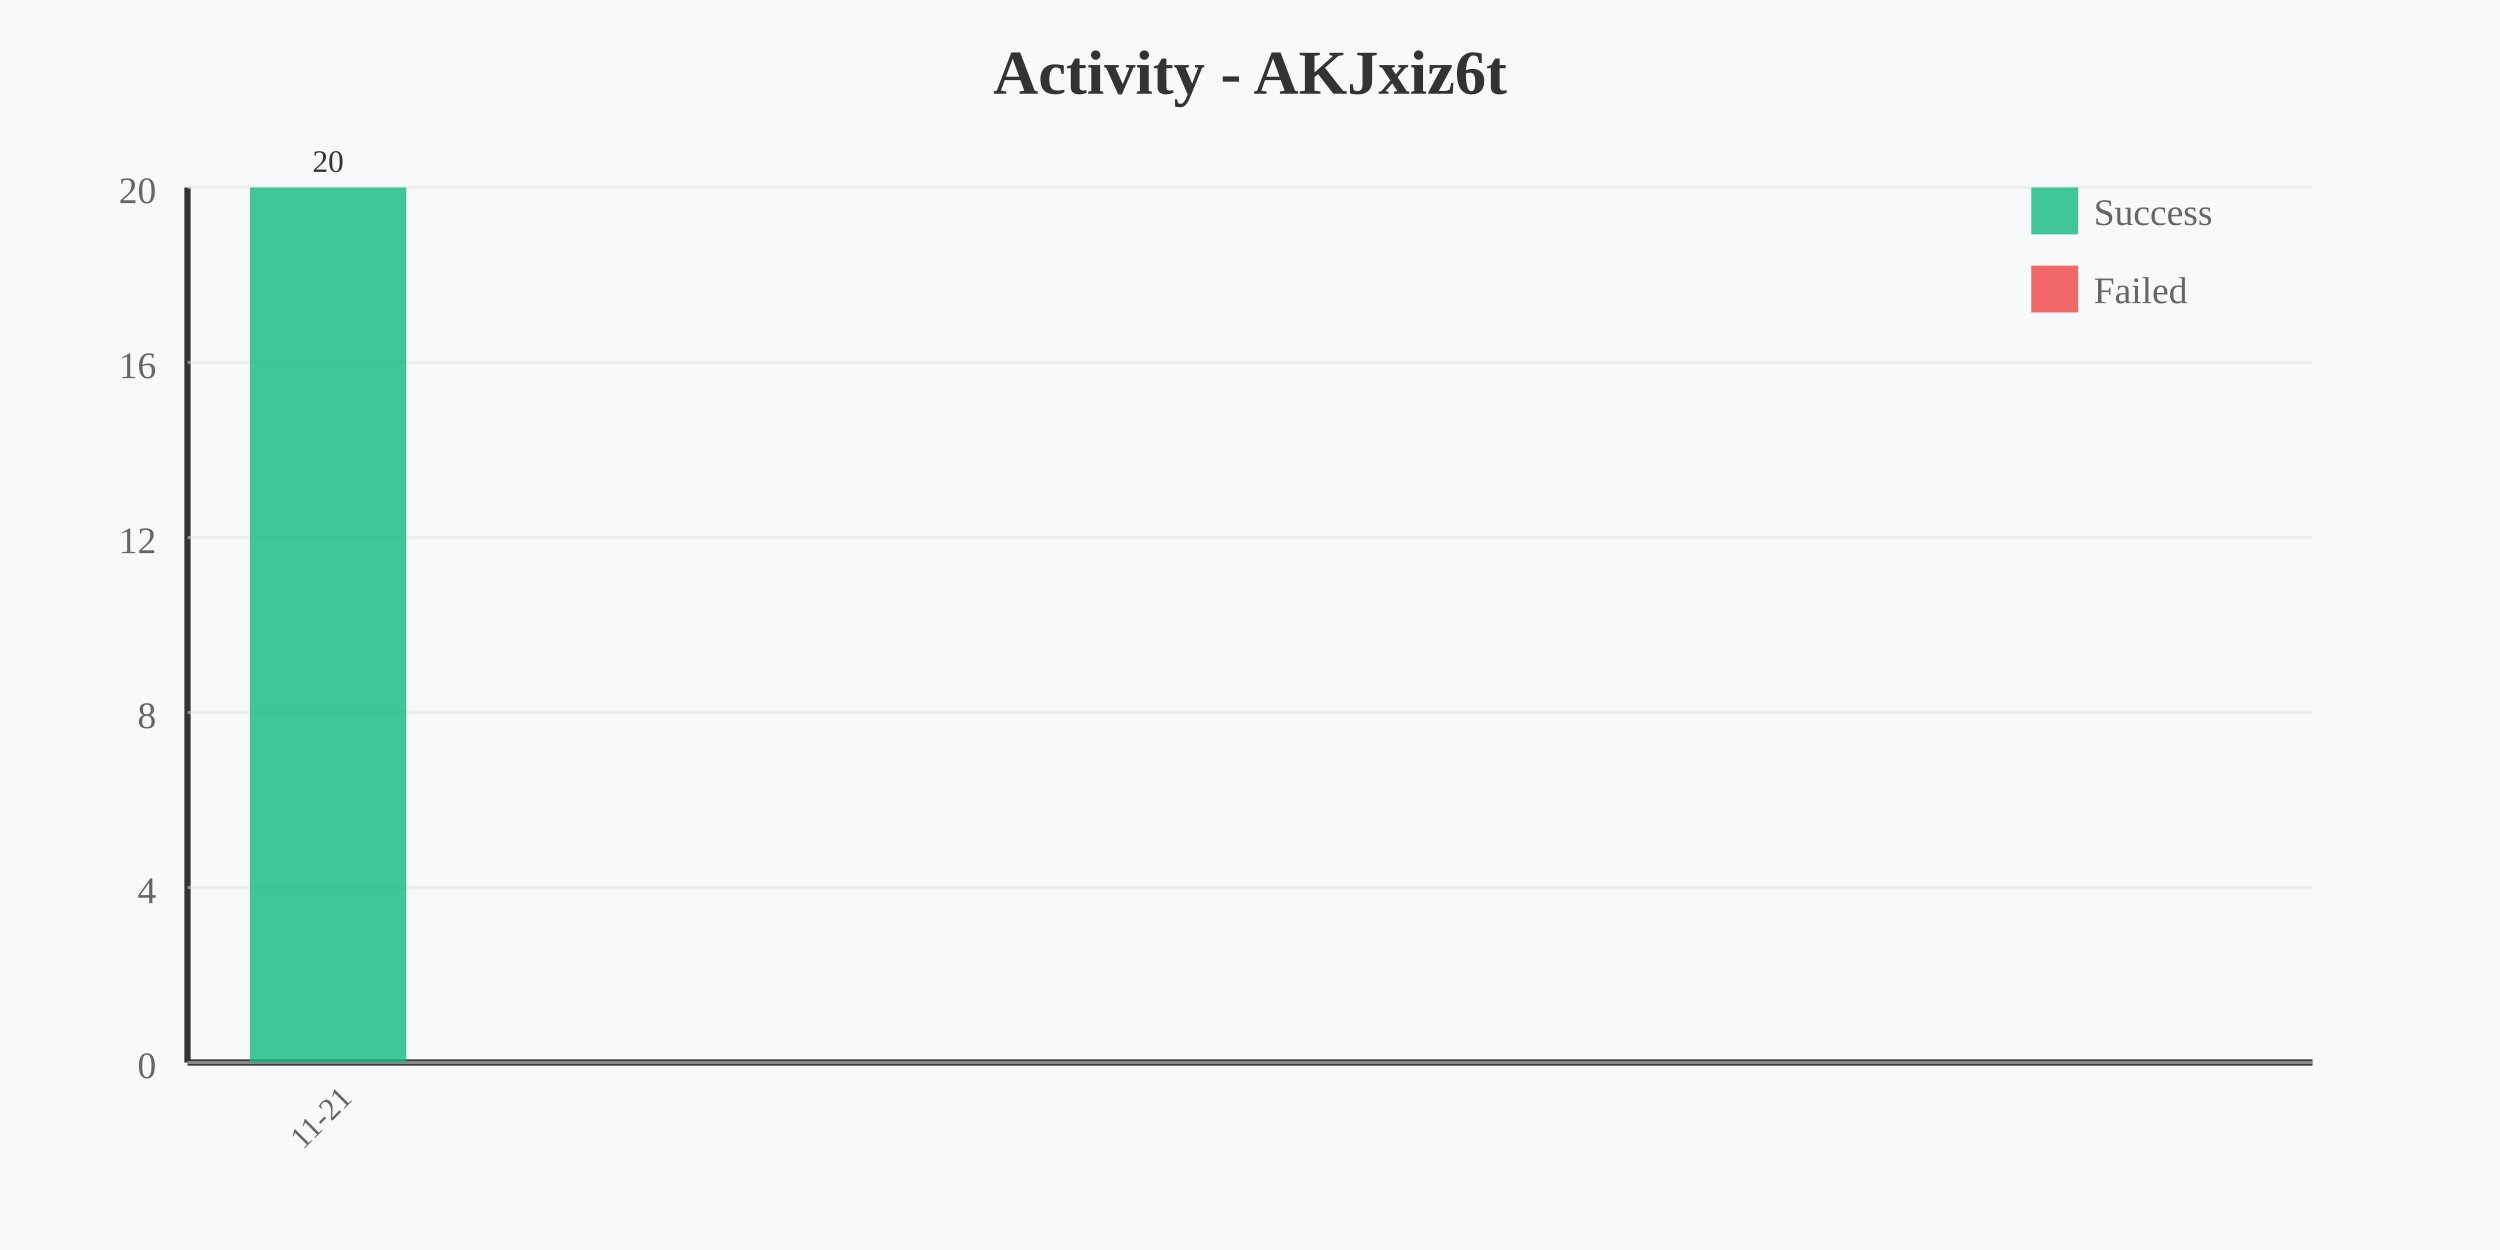
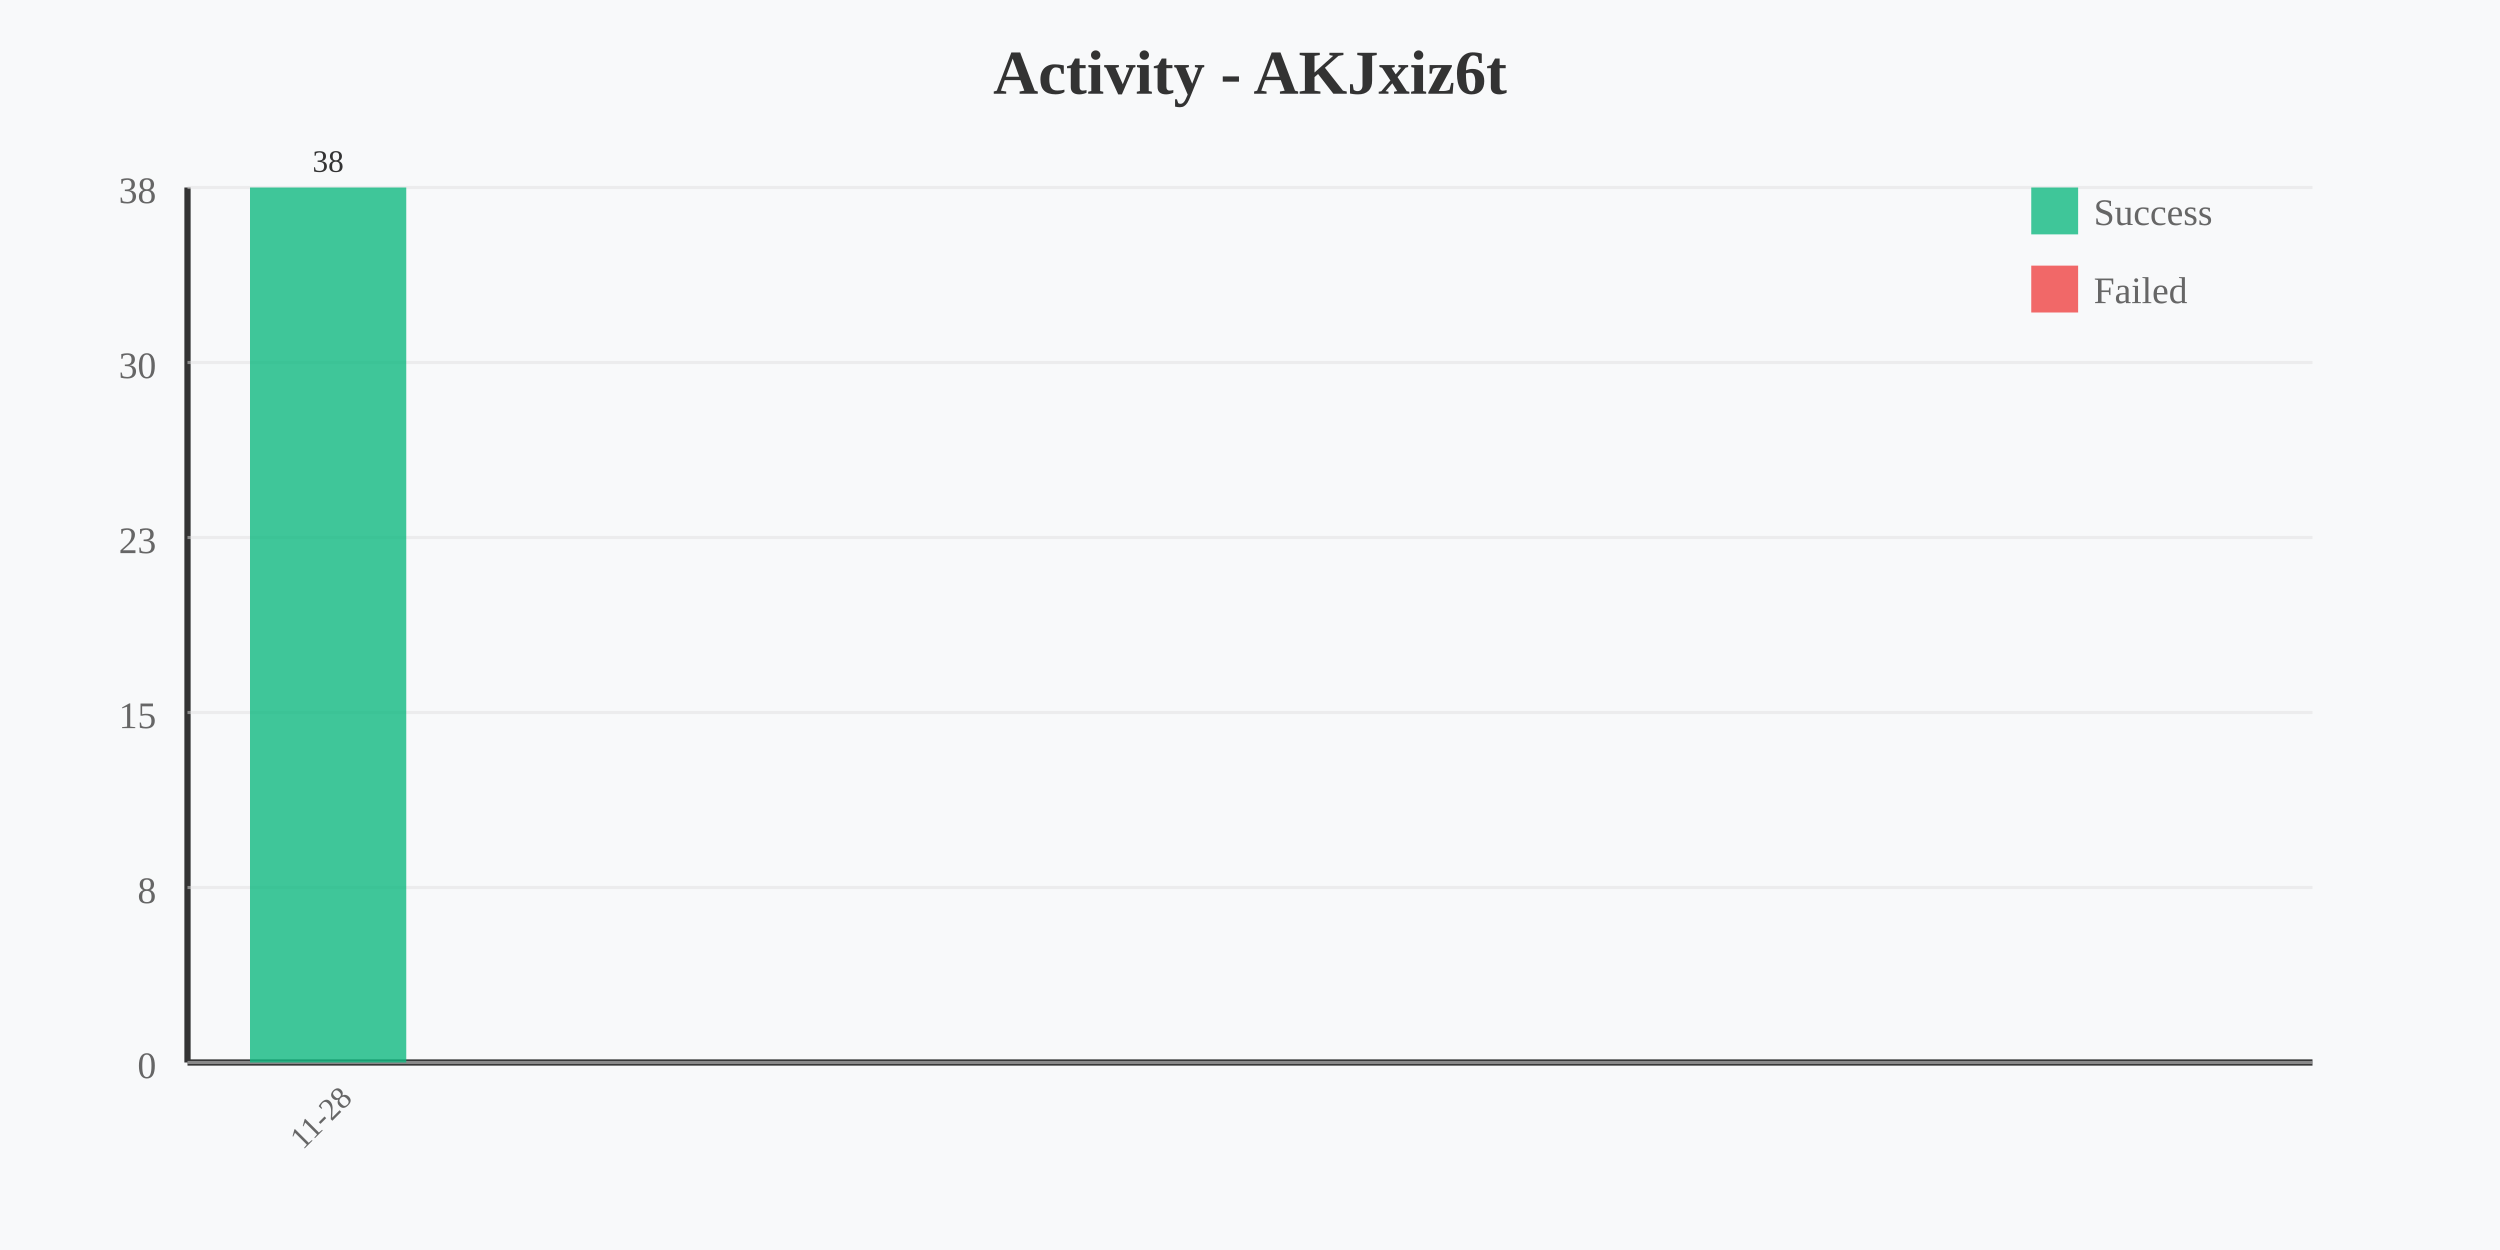
<svg xmlns="http://www.w3.org/2000/svg" width="800" height="400" viewBox="0 0 800 400">
  <rect width="800" height="400" fill="#f8f9fa" />
  <text x="400" y="30" text-anchor="middle" font-size="20" font-weight="bold" fill="#333">Activity - AKJxiz6t</text>
  <line x1="60" y1="60" x2="60" y2="340" stroke="#333" stroke-width="2" />
  <line x1="60" y1="340" x2="740" y2="340" stroke="#333" stroke-width="2" />
-   <text x="50" y="65" text-anchor="end" font-size="12" fill="#666">20</text>
+   <text x="50" y="65" text-anchor="end" font-size="12" fill="#666">38</text>
  <line x1="60" y1="60" x2="740" y2="60" stroke="#e0e0e0" stroke-width="1" opacity="0.5" />
-   <text x="50" y="121" text-anchor="end" font-size="12" fill="#666">16</text>
+   <text x="50" y="121" text-anchor="end" font-size="12" fill="#666">30</text>
  <line x1="60" y1="116" x2="740" y2="116" stroke="#e0e0e0" stroke-width="1" opacity="0.5" />
-   <text x="50" y="177" text-anchor="end" font-size="12" fill="#666">12</text>
+   <text x="50" y="177" text-anchor="end" font-size="12" fill="#666">23</text>
  <line x1="60" y1="172" x2="740" y2="172" stroke="#e0e0e0" stroke-width="1" opacity="0.5" />
-   <text x="50" y="233" text-anchor="end" font-size="12" fill="#666">8</text>
+   <text x="50" y="233" text-anchor="end" font-size="12" fill="#666">15</text>
  <line x1="60" y1="228" x2="740" y2="228" stroke="#e0e0e0" stroke-width="1" opacity="0.5" />
-   <text x="50" y="289" text-anchor="end" font-size="12" fill="#666">4</text>
+   <text x="50" y="289" text-anchor="end" font-size="12" fill="#666">8</text>
  <line x1="60" y1="284" x2="740" y2="284" stroke="#e0e0e0" stroke-width="1" opacity="0.5" />
  <text x="50" y="345" text-anchor="end" font-size="12" fill="#666">0</text>
  <line x1="60" y1="340" x2="740" y2="340" stroke="#e0e0e0" stroke-width="1" opacity="0.5" />
  <rect x="80" y="60" width="50" height="280" fill="#10b981" opacity="0.8" />
-   <text x="105" y="360" text-anchor="middle" font-size="10" fill="#666" transform="rotate(-45 105 360)">11-21</text>
-   <text x="105" y="55" text-anchor="middle" font-size="10" fill="#333">20</text>
+   <text x="105" y="360" text-anchor="middle" font-size="10" fill="#666" transform="rotate(-45 105 360)">11-28</text>
+   <text x="105" y="55" text-anchor="middle" font-size="10" fill="#333">38</text>
  <rect x="650" y="60" width="15" height="15" fill="#10b981" opacity="0.8" />
  <text x="670" y="72" font-size="12" fill="#666">Success</text>
  <rect x="650" y="85" width="15" height="15" fill="#ef4444" opacity="0.8" />
  <text x="670" y="97" font-size="12" fill="#666">Failed</text>
</svg>
